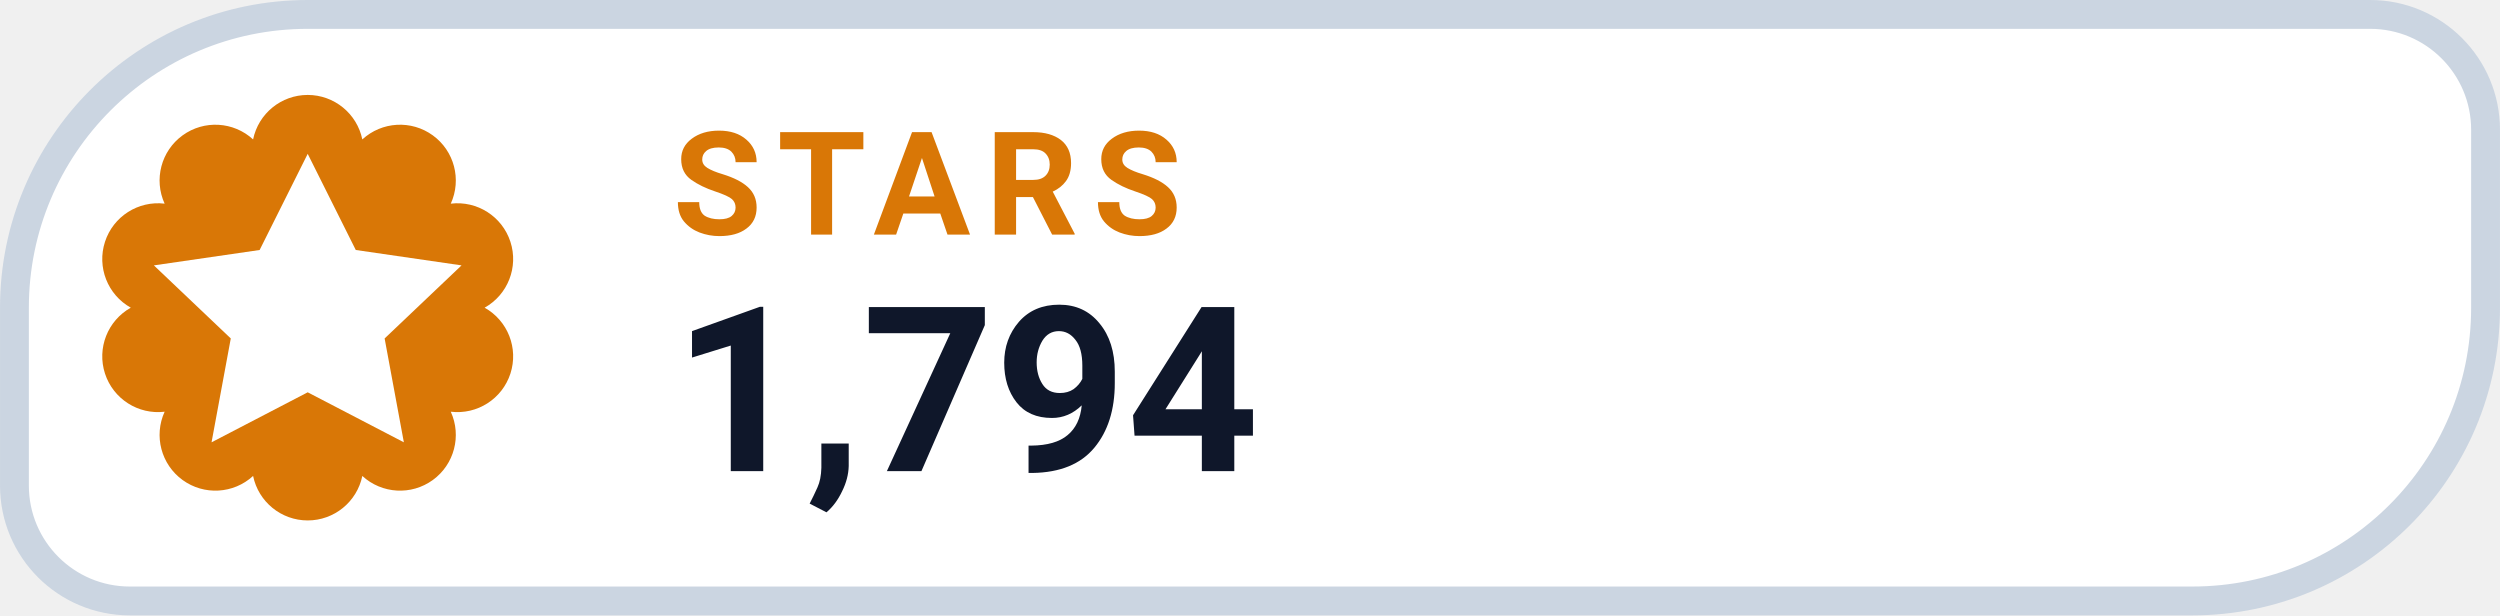
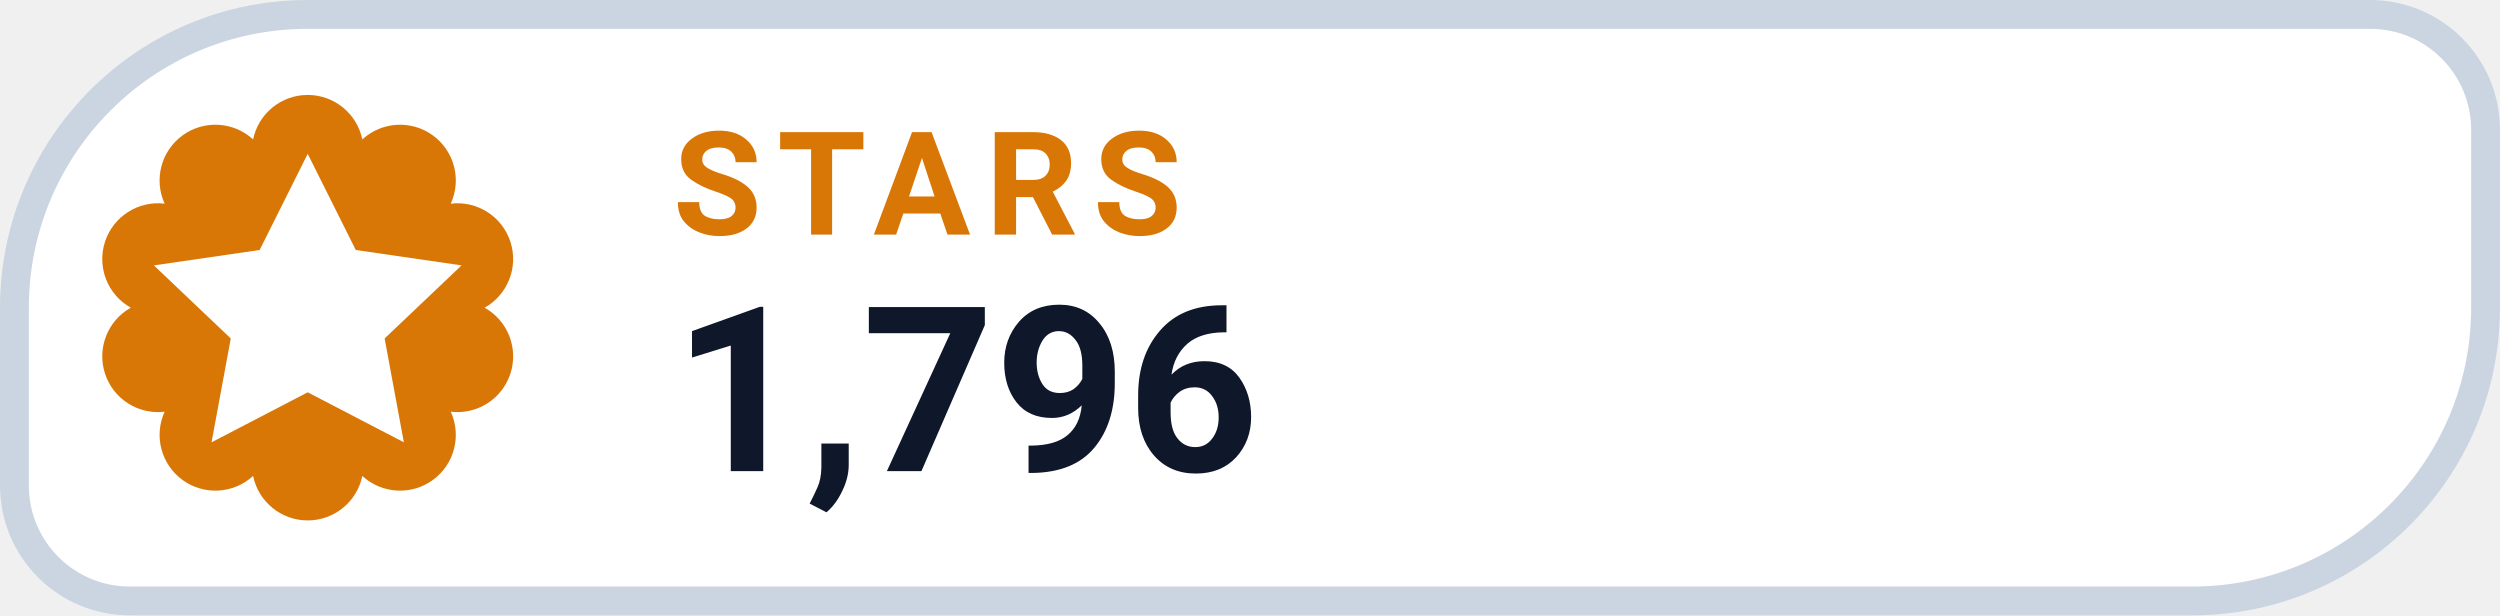
- <svg xmlns="http://www.w3.org/2000/svg" width="126" height="31.015" viewBox="0 0 130 32" role="img" aria-label="STARS 1,794">
+ <svg xmlns="http://www.w3.org/2000/svg" width="126" height="31.015" viewBox="0 0 130 32" role="img" aria-label="STARS 1,796">
  <path d="M 16.00 0.75 H 123.25 A 6.00 6.00 0 0 1 129.25 6.75 V 16.00 A 15.25 15.25 0 0 1 114.00 31.25 H 6.75 A 6.00 6.00 0 0 1 0.75 25.25 V 16.00 A 15.25 15.25 0 0 1 16.00 0.75 Z" fill="#FFFFFF" stroke="#CBD5E1" stroke-width="1.5" />
  <path d="M 13.16 7.25 A 2.90 2.90 0 0 1 18.84 7.25 A 2.90 2.90 0 0 1 23.44 10.59 A 2.90 2.90 0 0 1 25.20 16.00 A 2.90 2.90 0 0 1 23.44 21.41 A 2.90 2.90 0 0 1 18.84 24.75 A 2.90 2.90 0 0 1 13.16 24.75 A 2.90 2.90 0 0 1 8.56 21.41 A 2.90 2.90 0 0 1 6.80 16.00 A 2.90 2.90 0 0 1 8.56 10.59 A 2.90 2.90 0 0 1 13.16 7.25 Z" fill="#D97706" />
  <g transform="translate(16 16)" style="color:#FFFFFF;">
    <path d="M0 -8 l2.5 5 5.5 .8 -4 3.8 1 5.4 -5 -2.6 -5 2.6 1 -5.4 -4 -3.8 5.5 -.8 Z" fill="currentColor" />
  </g>
  <text x="35" y="12.2" fill="#D97706" font-family="-apple-system,BlinkMacSystemFont,'Segoe UI',Roboto,Helvetica,Arial,sans-serif" font-size="7.5" font-weight="700" letter-spacing=".8">STARS</text>
-   <text x="35" y="24.5" fill="#0F172A" font-family="-apple-system,BlinkMacSystemFont,'Segoe UI',Roboto,Helvetica,Arial,sans-serif" font-size="12" font-weight="750">1,794</text>
+   <text x="35" y="24.5" fill="#0F172A" font-family="-apple-system,BlinkMacSystemFont,'Segoe UI',Roboto,Helvetica,Arial,sans-serif" font-size="12" font-weight="750">1,796</text>
</svg>
